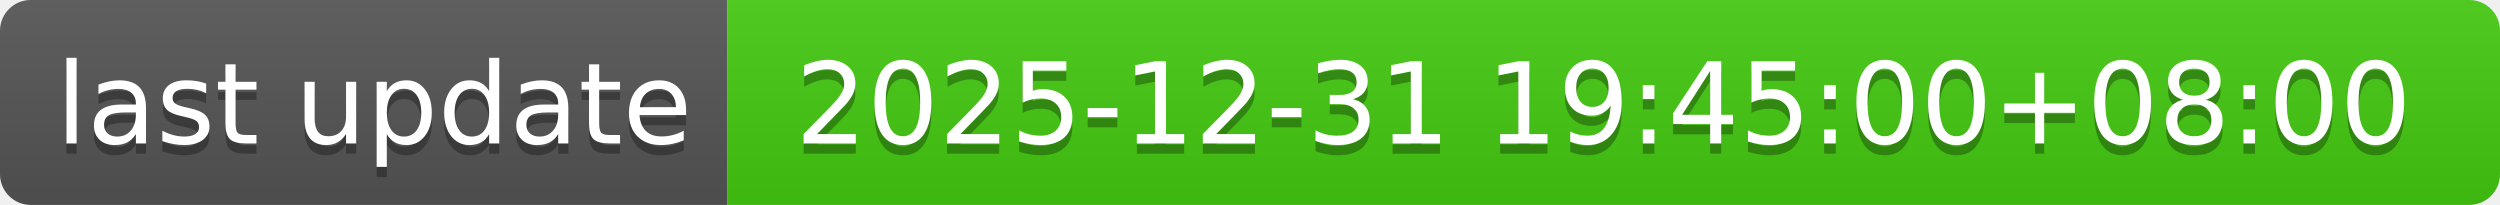
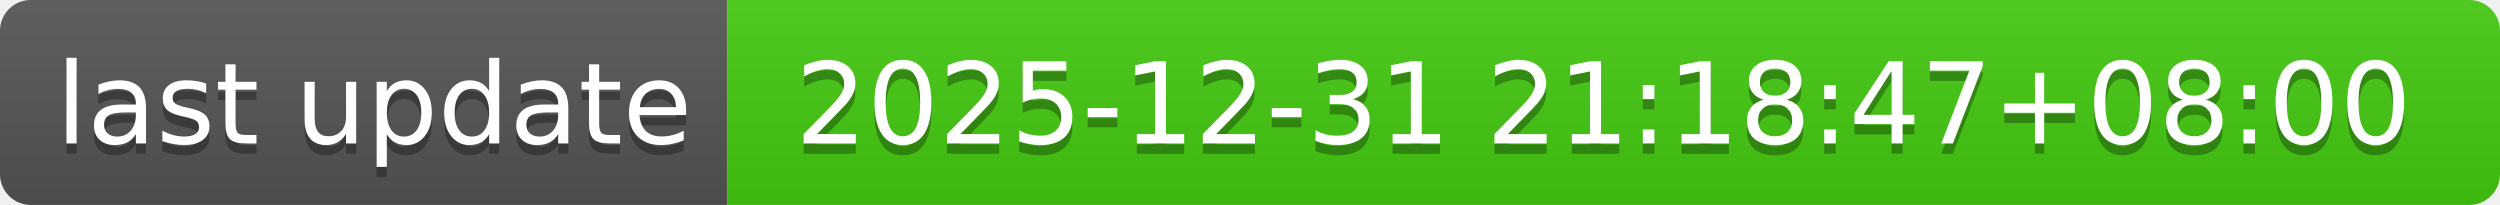
- <svg xmlns="http://www.w3.org/2000/svg" width="244" height="20" role="img" aria-label="last update: 2025-12-31 19:45:00+08:00">
+ <svg xmlns="http://www.w3.org/2000/svg" width="244" height="20" role="img" aria-label="last update: 2025-12-31 21:18:47+08:00">
  <linearGradient id="s" x2="0" y2="100%">
    <stop offset="0" stop-color="#bbb" stop-opacity=".1" />
    <stop offset="1" stop-opacity=".1" />
  </linearGradient>
  <clipPath id="r">
    <rect width="244" height="20" rx="3" fill="#fff" />
  </clipPath>
  <g clip-path="url(#r)">
    <rect width="71" height="20" fill="#555" />
    <rect x="71" width="173" height="20" fill="#4c1" />
    <rect width="244" height="20" fill="url(#s)" />
  </g>
  <g fill="#fff" text-anchor="middle" font-family="Verdana,Geneva,DejaVu Sans,sans-serif" text-rendering="geometricPrecision" font-size="110">
    <text aria-hidden="true" x="365" y="150" fill="#010101" fill-opacity=".3" transform="scale(.1)" textLength="610">last update</text>
    <text x="365" y="140" transform="scale(.1)" fill="#fff" textLength="610">last update</text>
-     <text aria-hidden="true" x="1565" y="150" fill="#010101" fill-opacity=".3" transform="scale(.1)" textLength="1630">2025-12-31 19:45:00+08:00</text>
-     <text x="1565" y="140" transform="scale(.1)" fill="#fff" textLength="1630">2025-12-31 19:45:00+08:00</text>
+     <text aria-hidden="true" x="1565" y="150" fill="#010101" fill-opacity=".3" transform="scale(.1)" textLength="1630">2025-12-31 21:18:47+08:00</text>
+     <text x="1565" y="140" transform="scale(.1)" fill="#fff" textLength="1630">2025-12-31 21:18:47+08:00</text>
  </g>
</svg>
